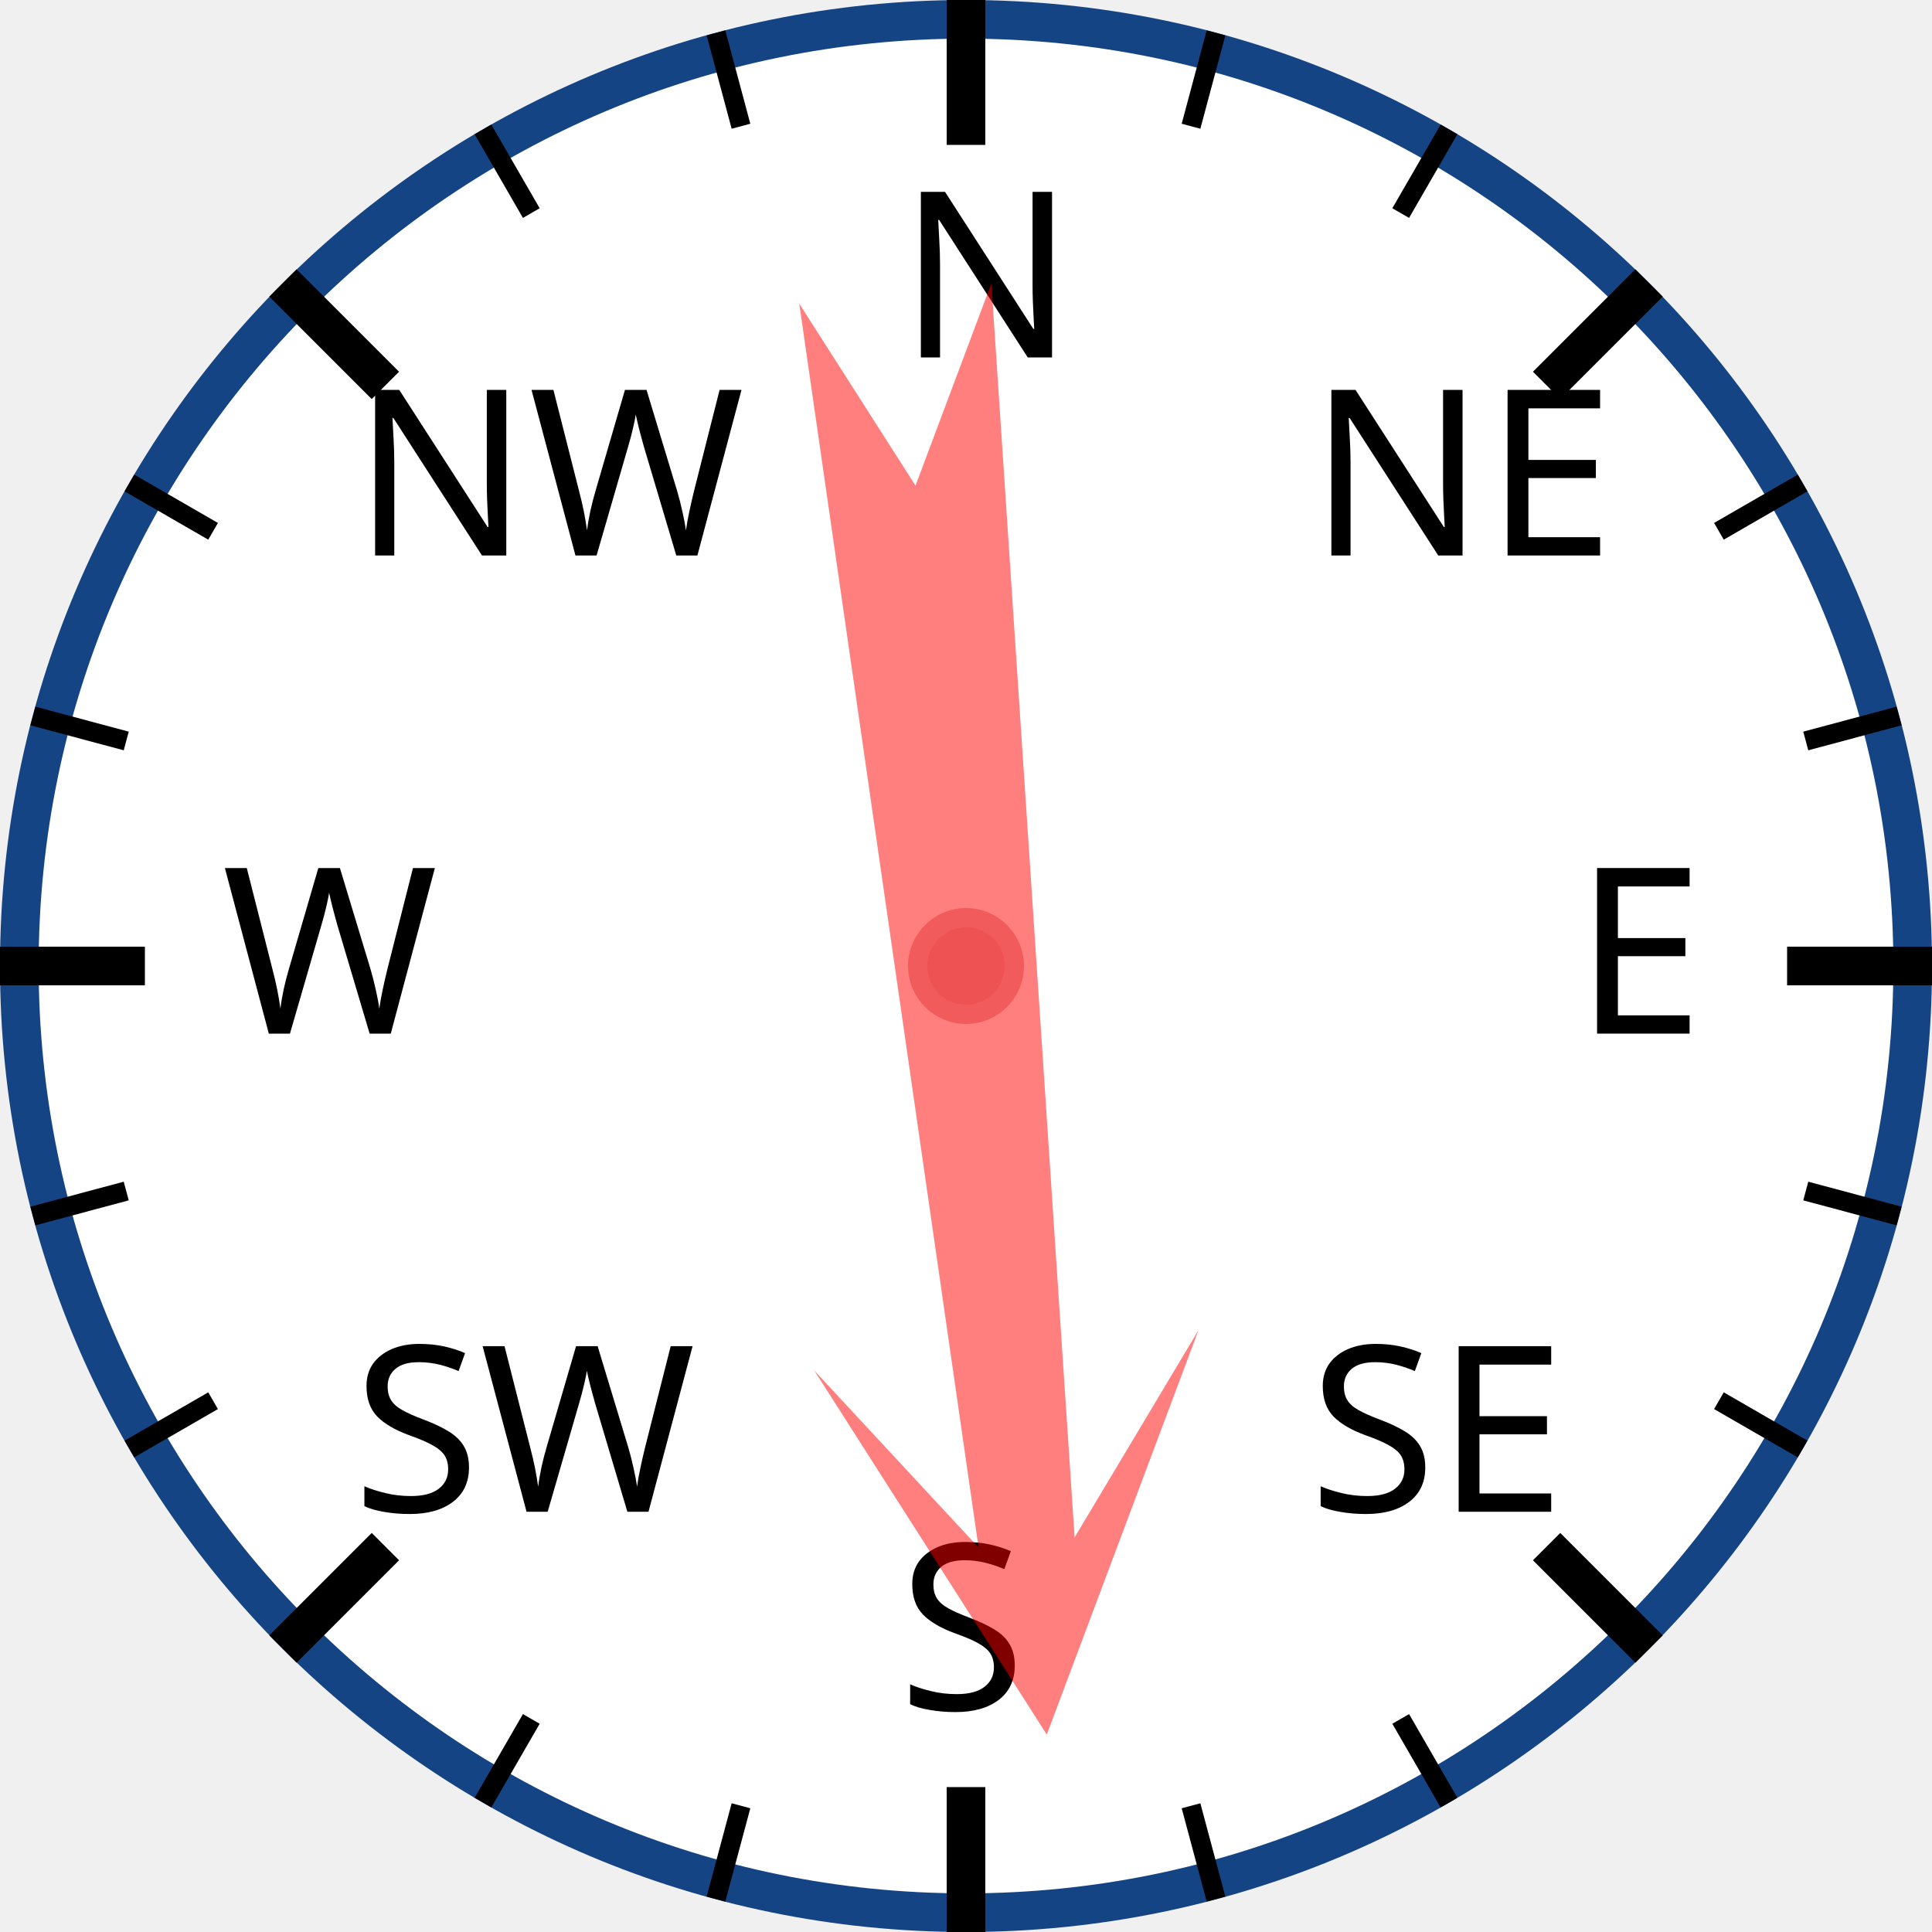
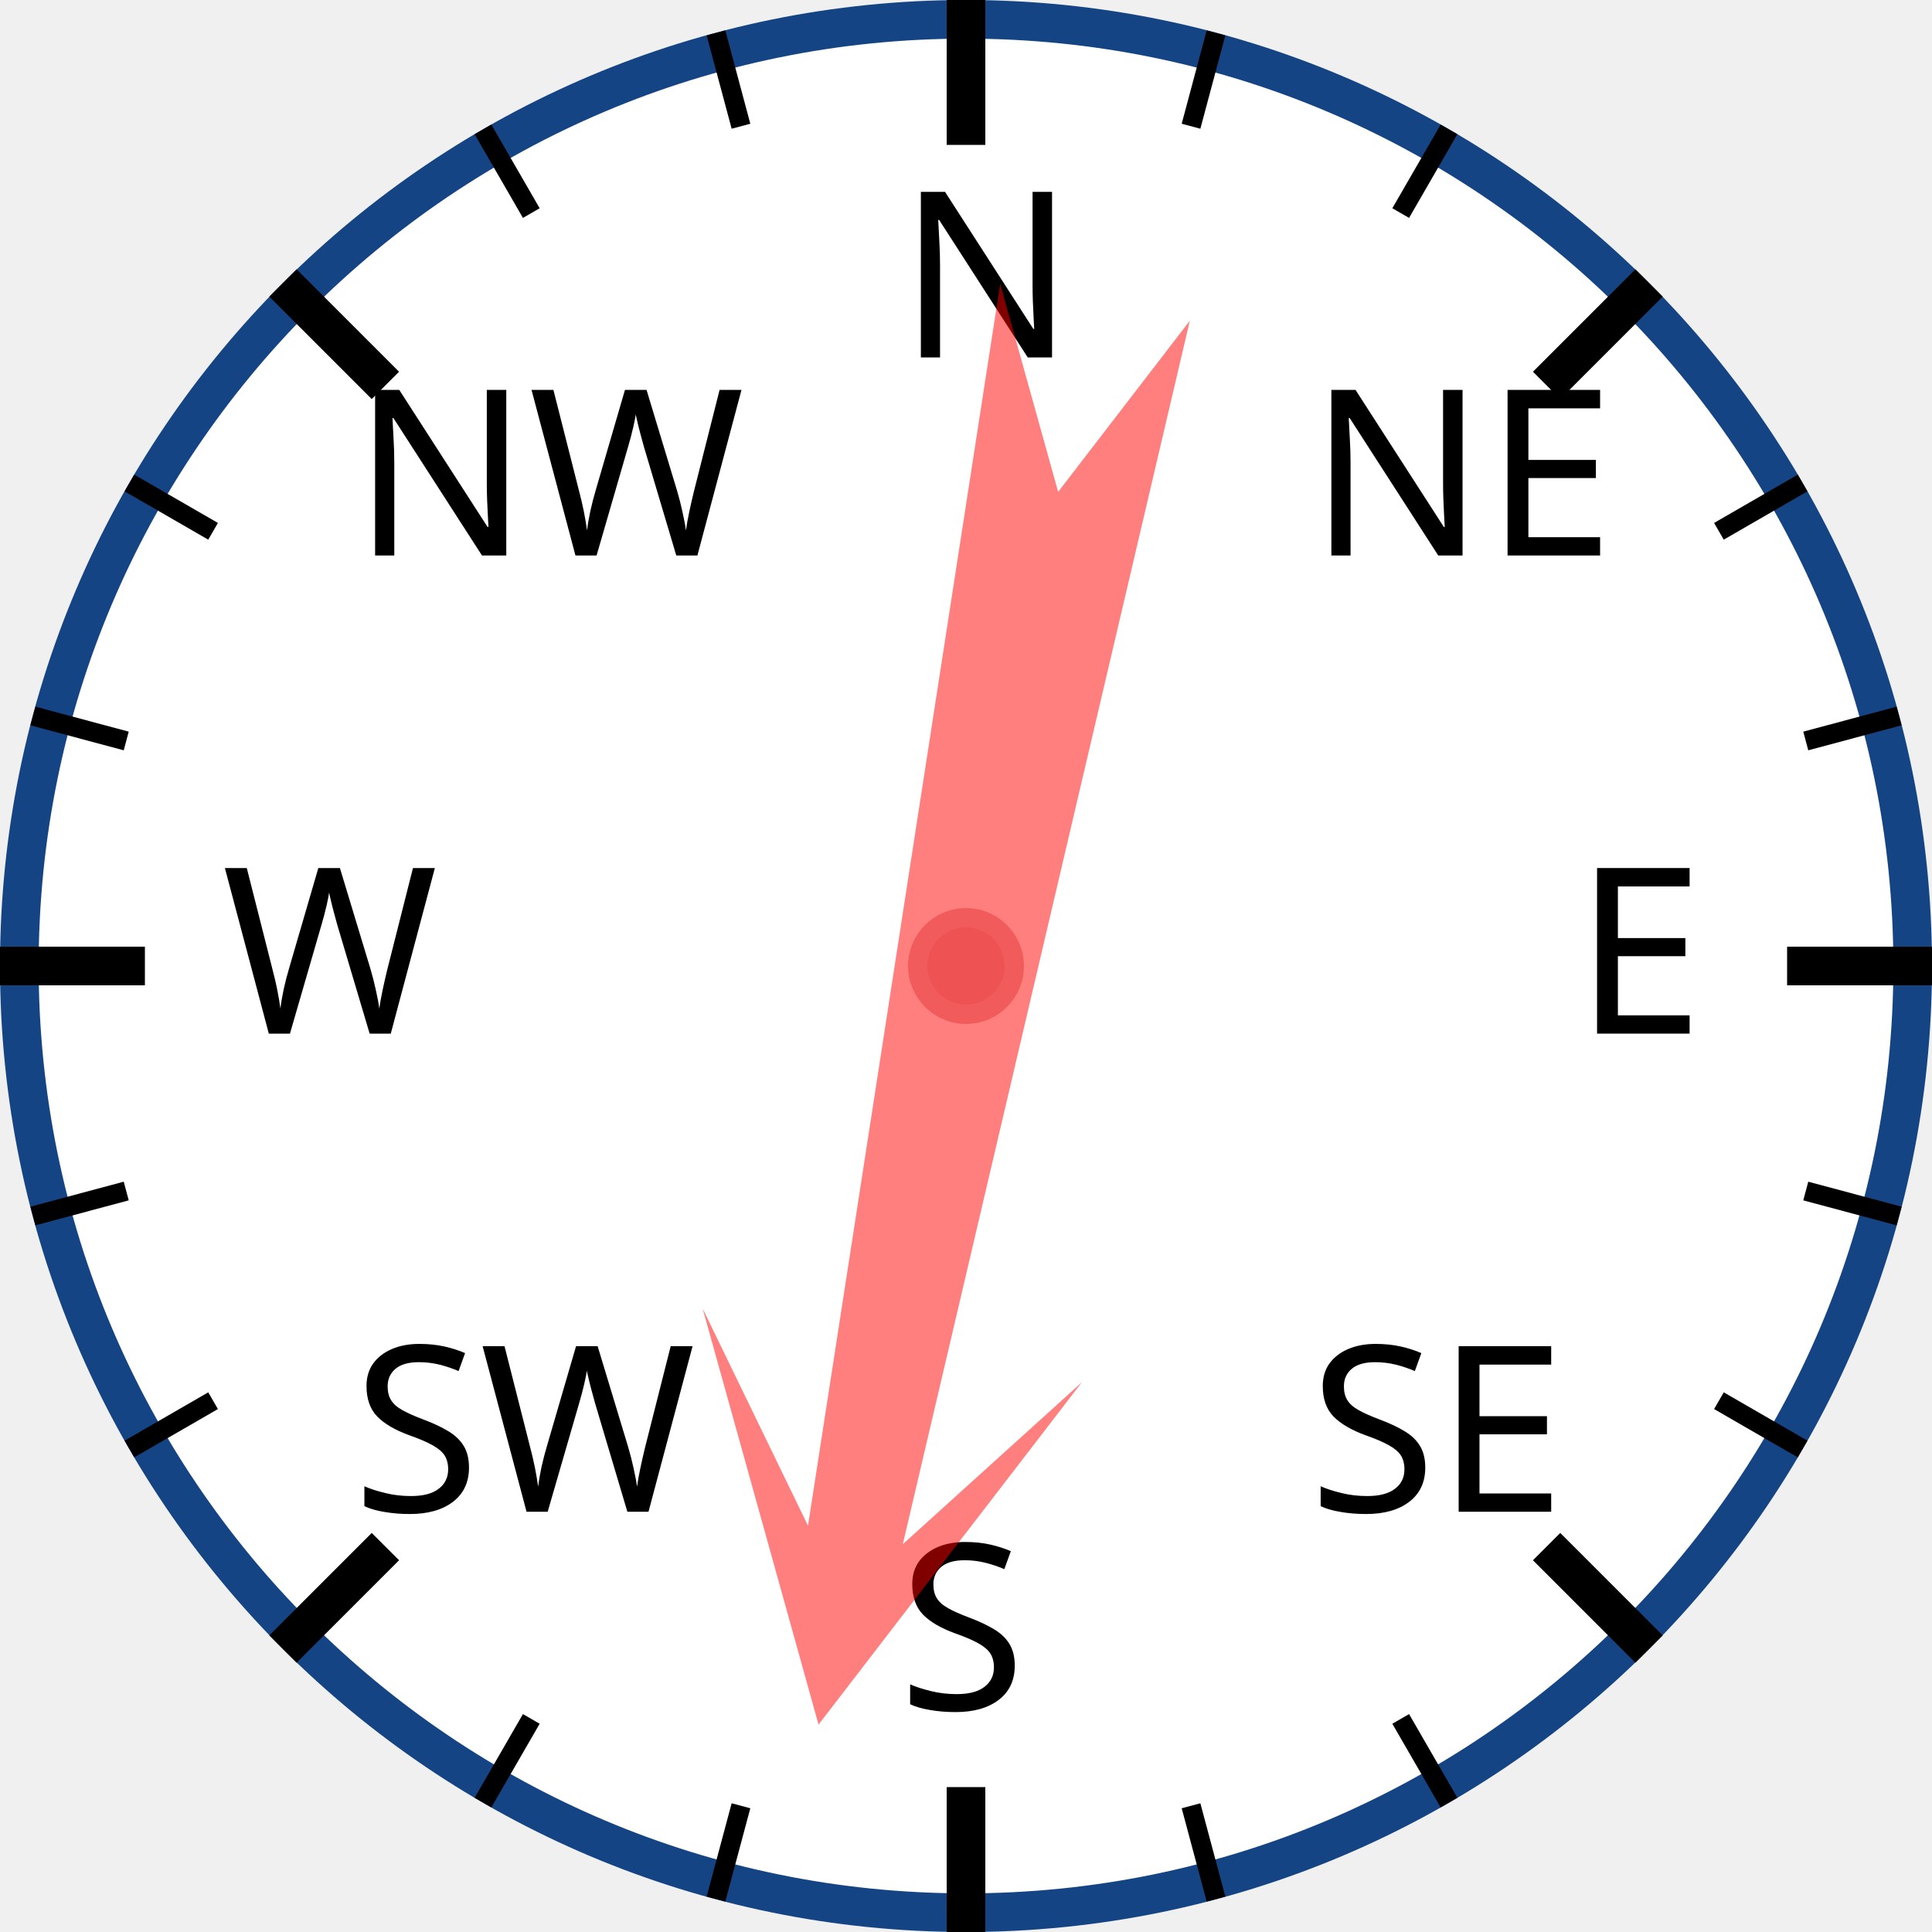
<svg xmlns="http://www.w3.org/2000/svg" width="120px" height="120px" viewBox="0 0 200 200">
  <circle cx="100" cy="100" r="98" style="fill: white; stroke: #154485; stroke-width: 4;" />
  <text x="93.0" y="37.0" style="font-family: sans-serif; font-size: 18pt;">N</text>
  <line x1="100.0" y1="0.0" x2="100.0" y2="15.0" style="stroke: black; stroke-width: 4;" />
  <line x1="74.118" y1="3.407" x2="76.706" y2="13.067" style="stroke: black; stroke-width: 2;" />
  <line x1="50" y1="13.397" x2="55" y2="22.058" style="stroke: black; stroke-width: 2;" />
  <text x="36.503" y="57.503" style="font-family: sans-serif; font-size: 18pt;">NW</text>
  <line x1="29.289" y1="29.289" x2="39.896" y2="39.896" style="stroke: black; stroke-width: 4;" />
  <line x1="13.397" y1="50" x2="22.058" y2="55" style="stroke: black; stroke-width: 2;" />
  <line x1="3.407" y1="74.118" x2="13.067" y2="76.706" style="stroke: black; stroke-width: 2;" />
  <text x="23.0" y="107.0" style="font-family: sans-serif; font-size: 18pt;">W</text>
  <line x1="0.0" y1="100.0" x2="15.0" y2="100.0" style="stroke: black; stroke-width: 4;" />
  <line x1="3.407" y1="125.882" x2="13.067" y2="123.294" style="stroke: black; stroke-width: 2;" />
  <line x1="13.397" y1="150" x2="22.058" y2="145" style="stroke: black; stroke-width: 2;" />
  <text x="36.503" y="156.497" style="font-family: sans-serif; font-size: 18pt;">SW</text>
  <line x1="29.289" y1="170.711" x2="39.896" y2="160.104" style="stroke: black; stroke-width: 4;" />
  <line x1="50" y1="186.603" x2="55" y2="177.942" style="stroke: black; stroke-width: 2;" />
  <line x1="74.118" y1="196.593" x2="76.706" y2="186.933" style="stroke: black; stroke-width: 2;" />
  <text x="93" y="177.0" style="font-family: sans-serif; font-size: 18pt;">S</text>
  <line x1="100" y1="200.0" x2="100" y2="185.0" style="stroke: black; stroke-width: 4;" />
  <line x1="125.882" y1="196.593" x2="123.294" y2="186.933" style="stroke: black; stroke-width: 2;" />
  <line x1="150.0" y1="186.603" x2="145.0" y2="177.942" style="stroke: black; stroke-width: 2;" />
  <text x="135.497" y="156.497" style="font-family: sans-serif; font-size: 18pt;">SE</text>
  <line x1="170.711" y1="170.711" x2="160.104" y2="160.104" style="stroke: black; stroke-width: 4;" />
  <line x1="186.603" y1="150" x2="177.942" y2="145" style="stroke: black; stroke-width: 2;" />
  <line x1="196.593" y1="125.882" x2="186.933" y2="123.294" style="stroke: black; stroke-width: 2;" />
  <text x="163.0" y="107" style="font-family: sans-serif; font-size: 18pt;">E</text>
  <line x1="200.0" y1="100" x2="185.0" y2="100" style="stroke: black; stroke-width: 4;" />
  <line x1="196.593" y1="74.118" x2="186.933" y2="76.706" style="stroke: black; stroke-width: 2;" />
  <line x1="186.603" y1="50" x2="177.942" y2="55" style="stroke: black; stroke-width: 2;" />
  <text x="135.497" y="57.503" style="font-family: sans-serif; font-size: 18pt;">NE</text>
  <line x1="170.711" y1="29.289" x2="160.104" y2="39.896" style="stroke: black; stroke-width: 4;" />
  <line x1="150" y1="13.397" x2="145" y2="22.058" style="stroke: black; stroke-width: 2;" />
  <line x1="125.882" y1="3.407" x2="123.294" y2="13.067" style="stroke: black; stroke-width: 2;" />
-   <polygon points="100 20 120 60 105 40 110 170 100 150 90 170 95 40 80 60" style="fill: red; fill-opacity: 0.5;" transform="rotate(174,100,100)" />
+   <polygon points="100 20 120 60 105 40 110 170 100 150 90 170 95 40 80 60" style="fill: red; fill-opacity: 0.5;" transform="rotate(191,100,100)" />
  <circle cx="100" cy="100" r="5" style="fill: #EE5252; stroke: #F25B5B; stroke-width: 2;" />
</svg>
